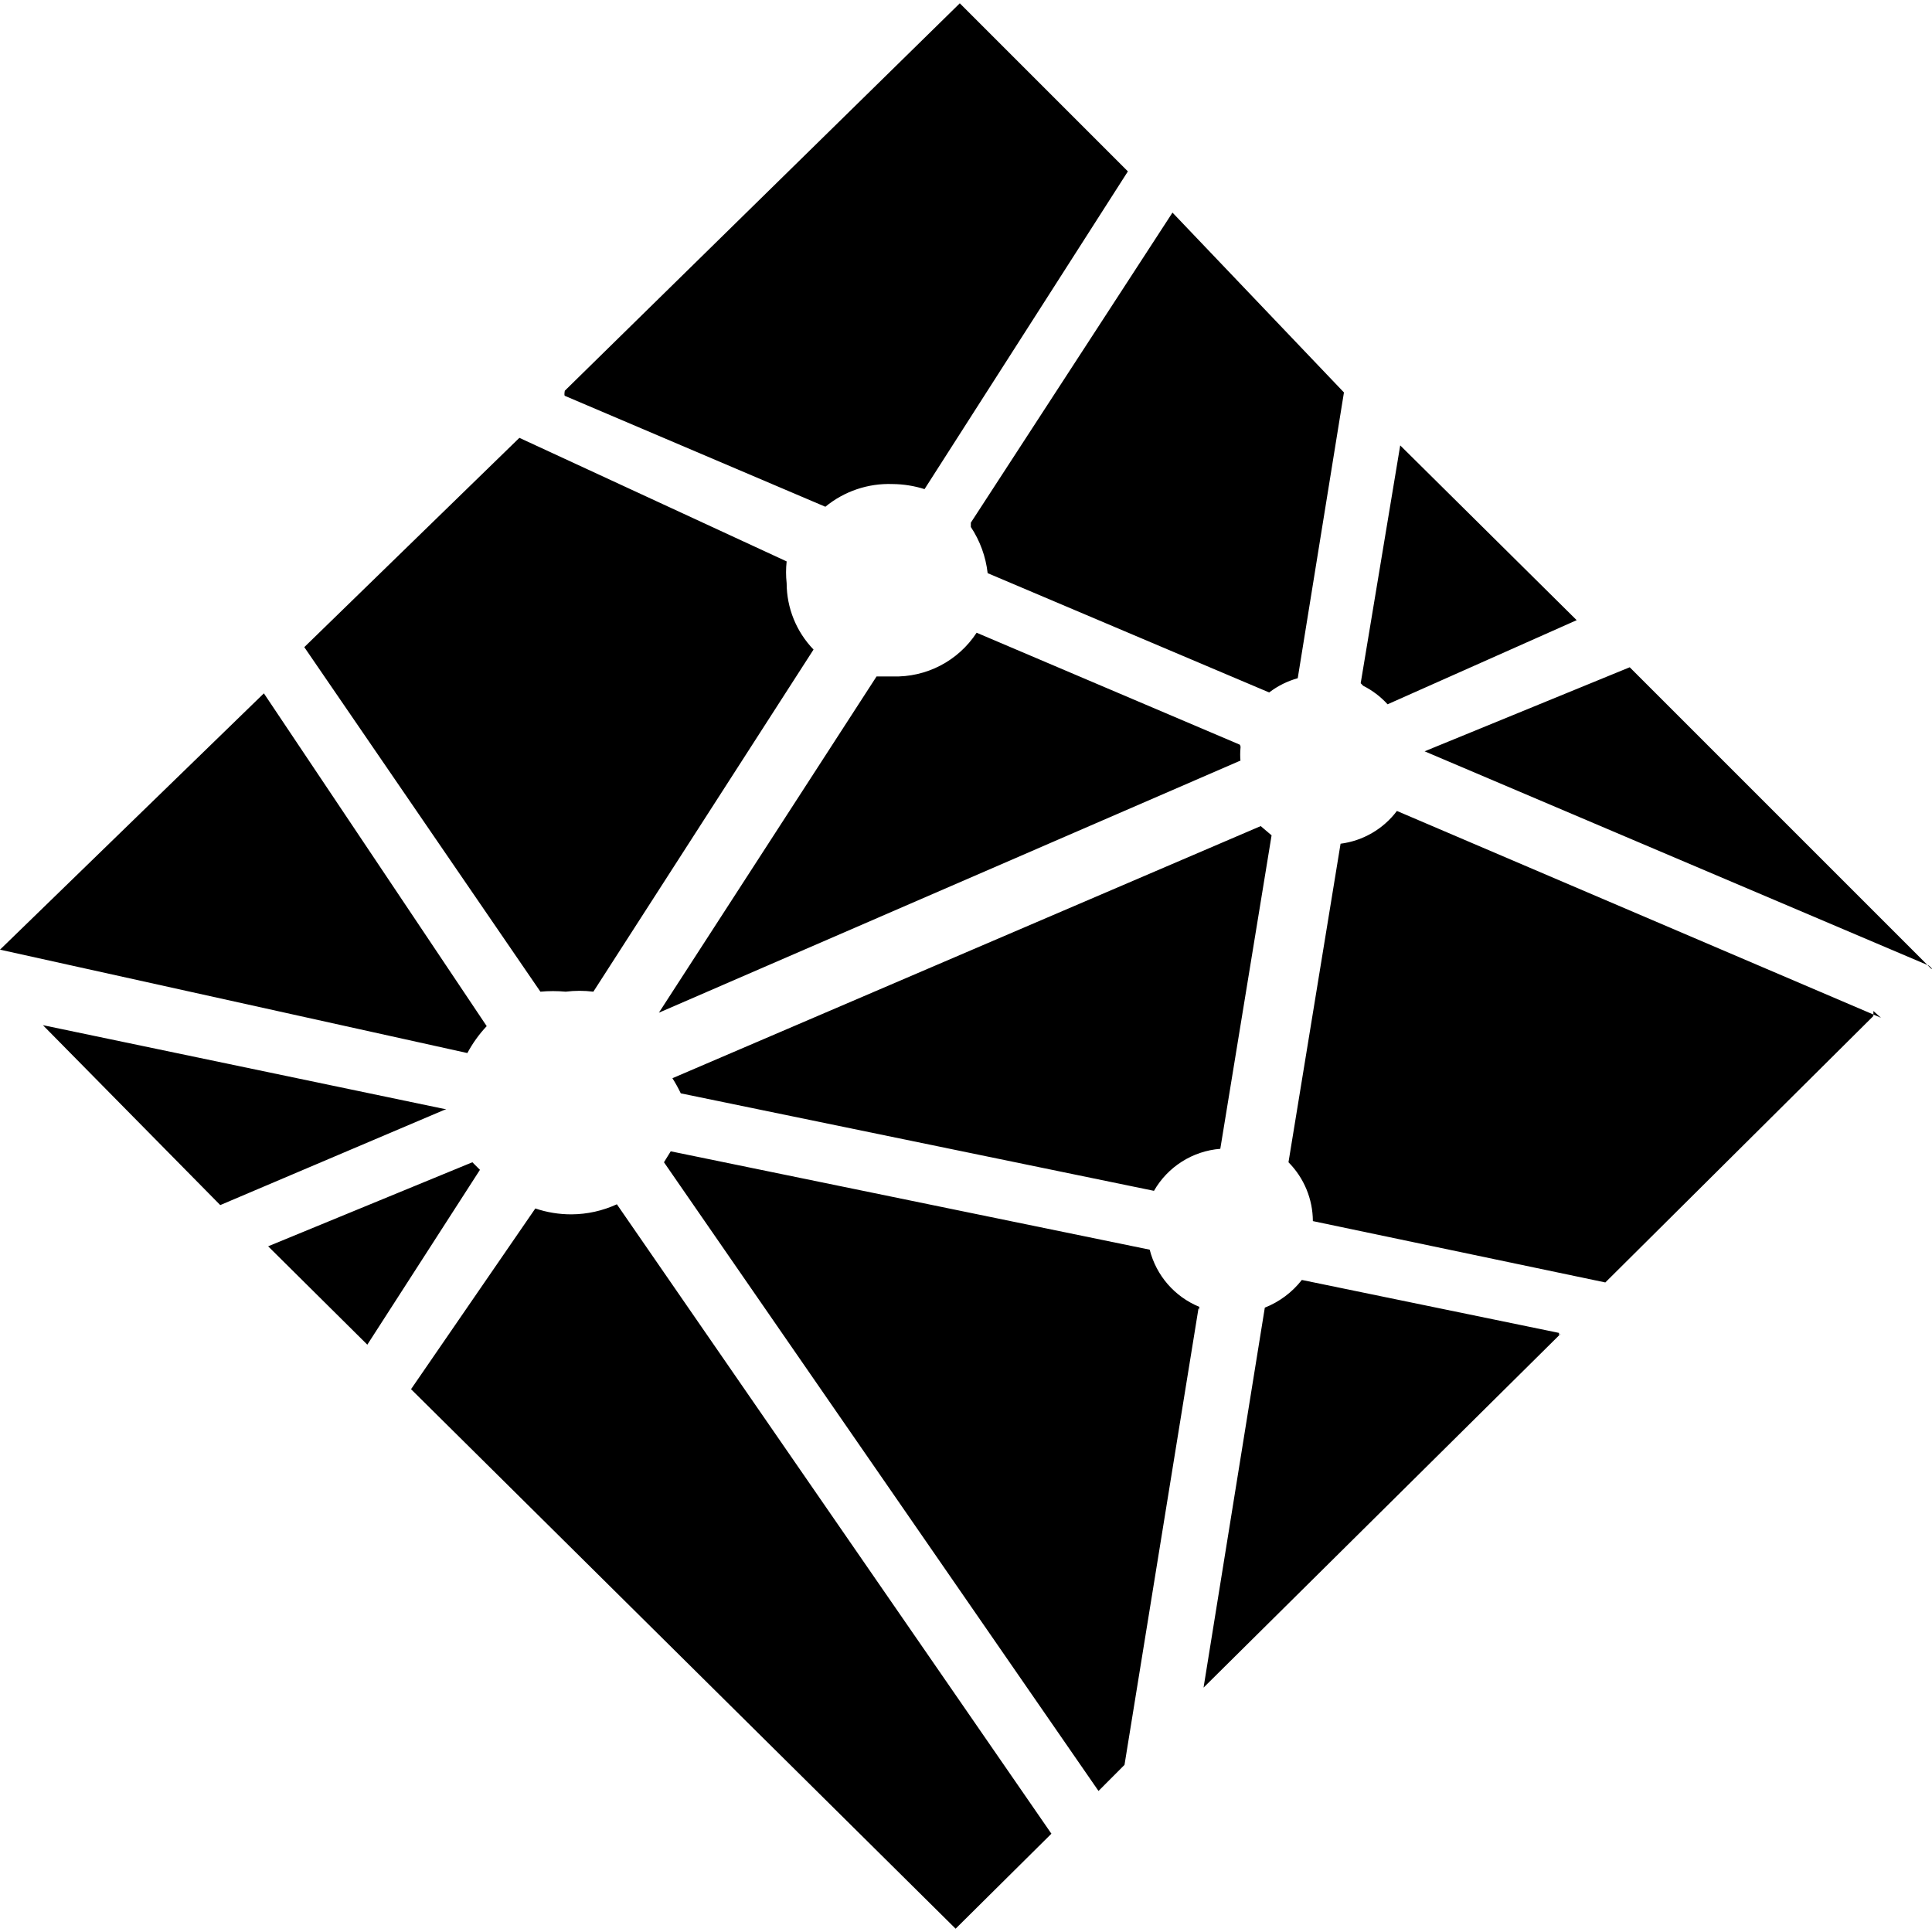
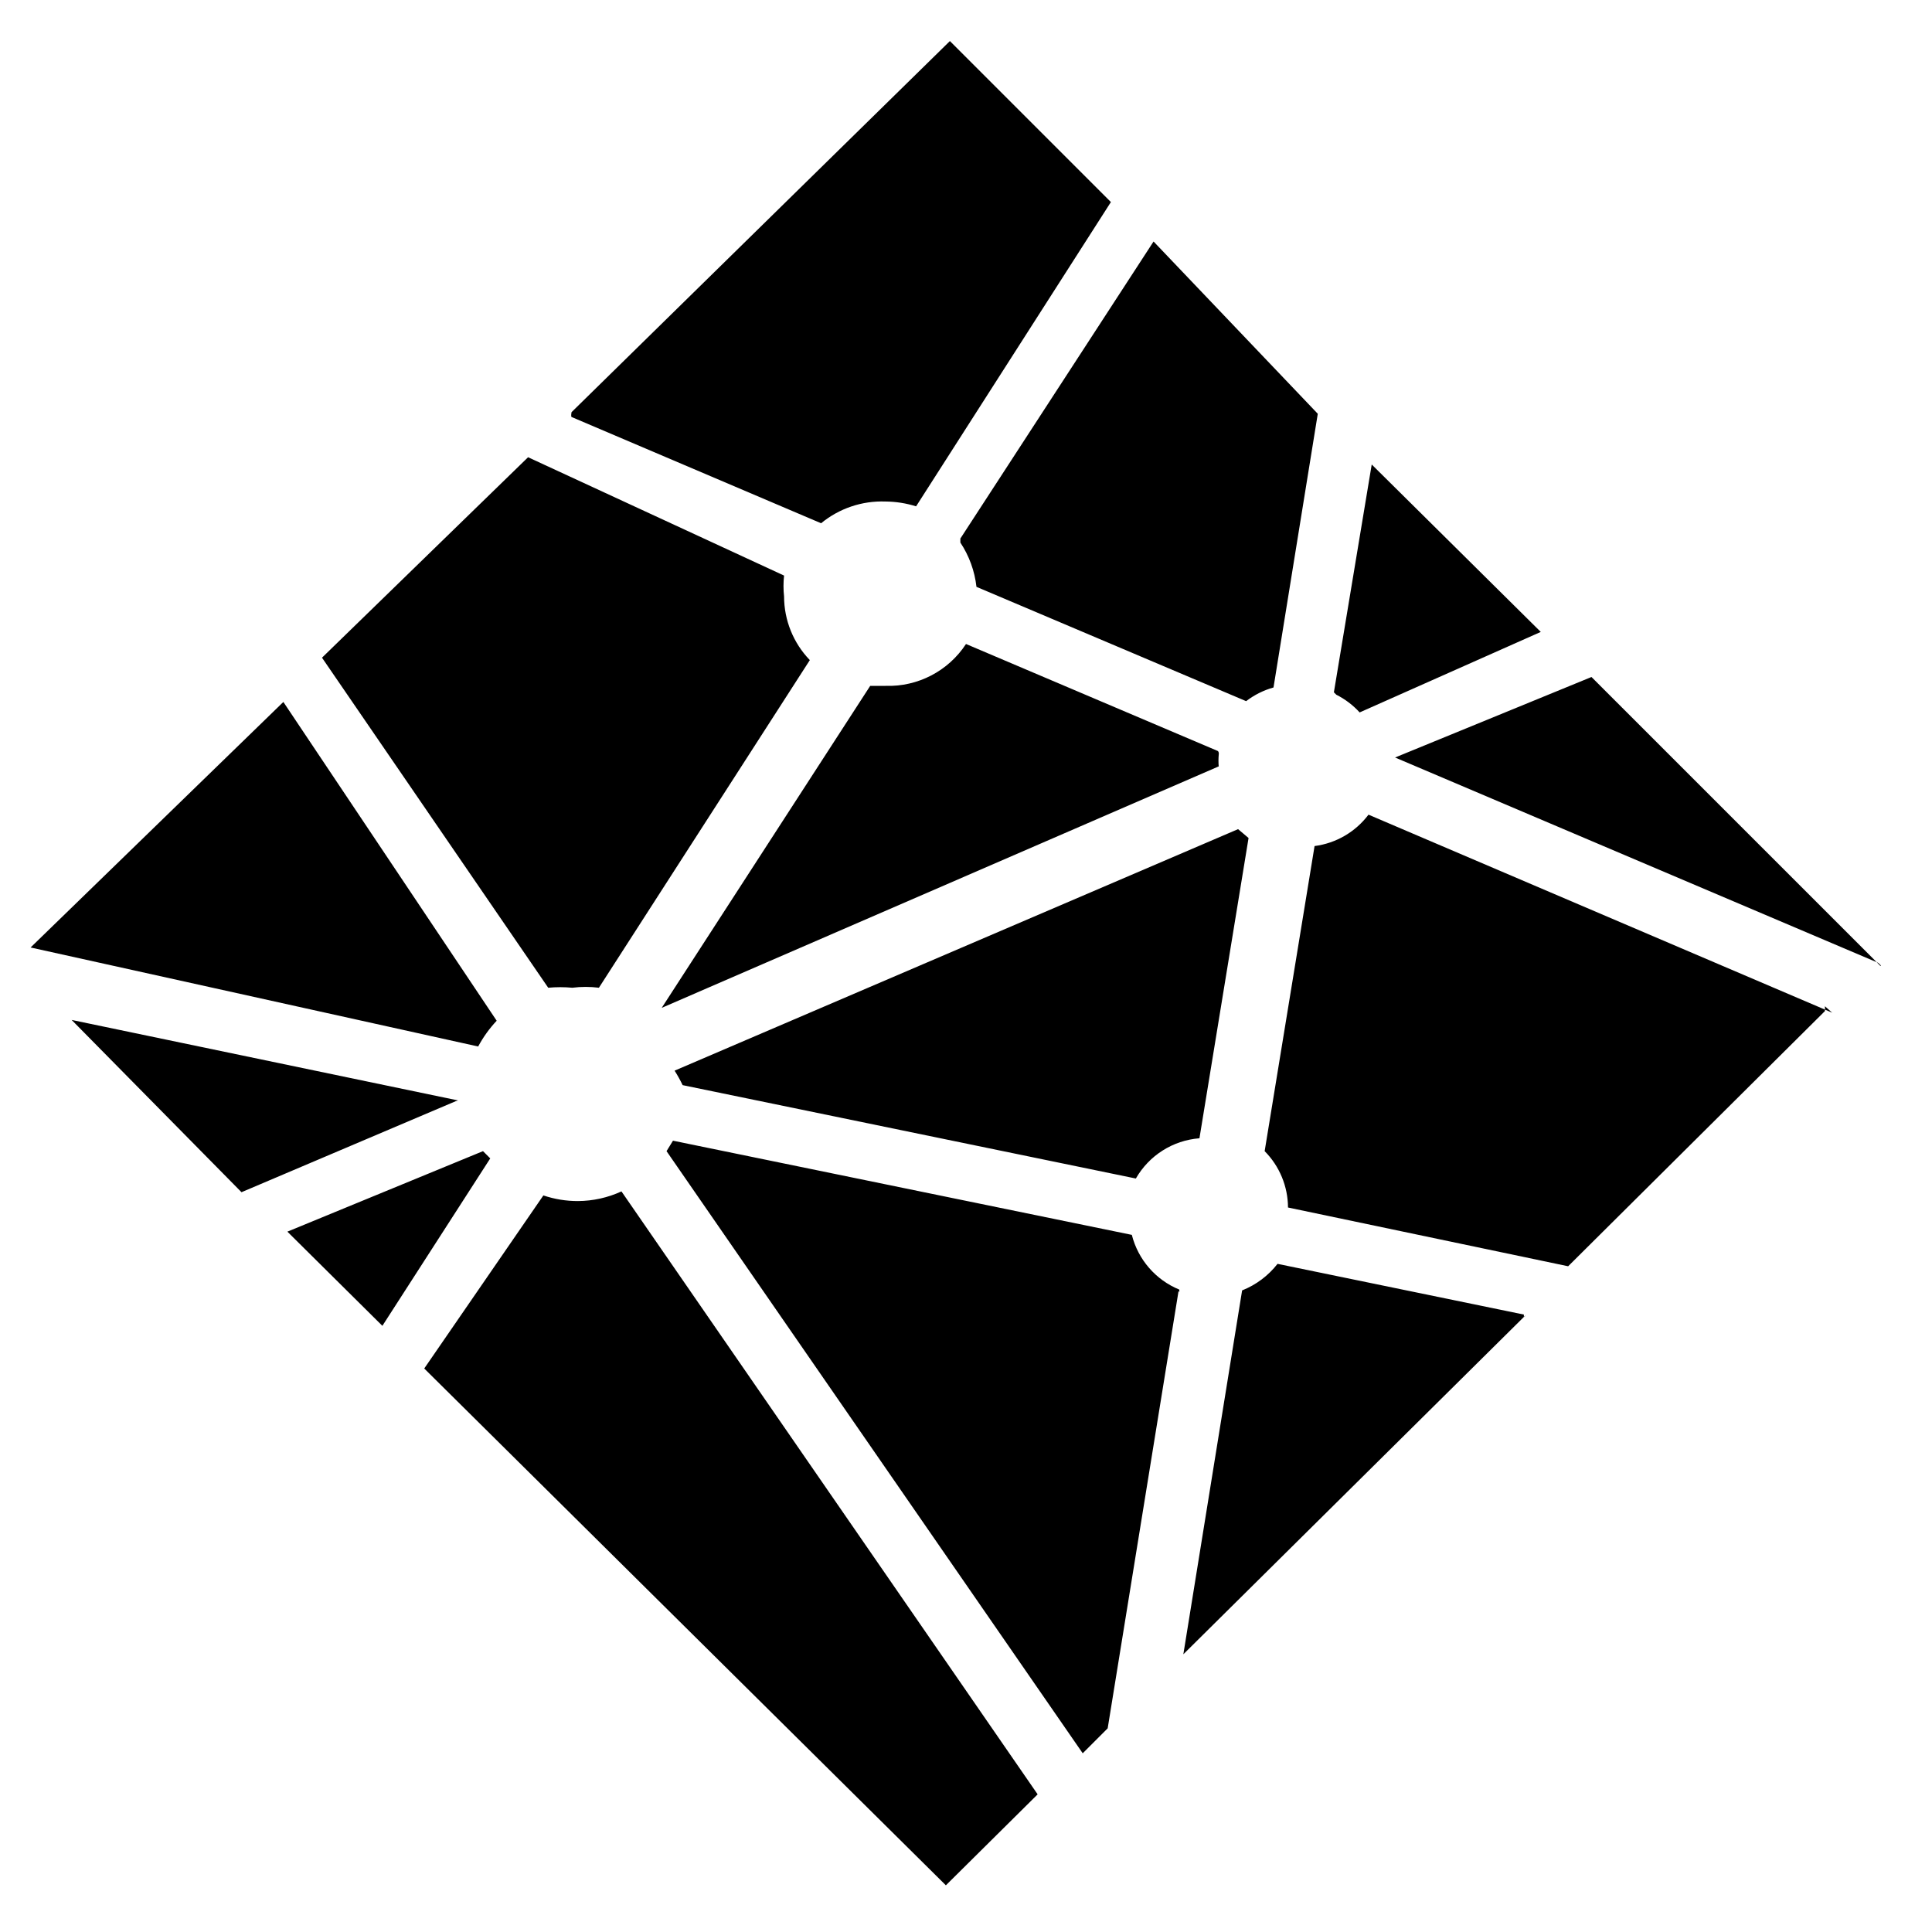
- <svg xmlns="http://www.w3.org/2000/svg" viewBox="0 0 24 24">
-   <path class="a" d="M16.934 8.519a1.044 1.044 0 0 1 .303.23l2.349-1.045-2.192-2.171-.491 2.954zM12.06 6.546a1.305 1.305 0 0 1 .209.574l3.497 1.482a1.044 1.044 0 0 1 .355-.177l.574-3.55-2.13-2.234-2.505 3.852v.053zm11.933 5.491l-3.748-3.748-2.548 1.044 6.264 2.662s.053.042.032.042zm-.627.606l-6.013-2.569a1.044 1.044 0 0 1-.7.407l-.647 3.957a1.044 1.044 0 0 1 .303.731l3.633.762 3.33-3.31v-.062zM15.4 9.25L12.132 7.86a1.2 1.2 0 0 1-1.044.543h-.199L8.185 12.58l7.225-3.132v.01a.887.887 0 0 1 0-.167.052.052 0 0 0-.01-.041zm3.967 7.308l-3.195-.658a1.096 1.096 0 0 1-.46.344l-.761 4.72 4.437-4.396s-.01.02-.021.02zm-4.469-.324a1.044 1.044 0 0 1-.616-.71l-5.95-1.222-.084.136 5.398 7.81.323-.324.919-5.67s.031.022.01.011zm-6.441-2.652l5.878 1.211a1.044 1.044 0 0 1 .824-.522l.637-3.894-.135-.115-7.308 3.132a1.817 1.817 0 0 1 .104.188zm-2.464.981l-.125-.125-2.537 1.044 1.232 1.222 1.399-2.172zm1.67.397a1.368 1.368 0 0 1-.563.125 1.389 1.389 0 0 1-.45-.073l-1.544 2.245 6.765 6.702 1.19-1.18zm-.95-2.641a1.702 1.702 0 0 1 .314 0 1.378 1.378 0 0 1 .344 0l2.735-4.25a1.19 1.19 0 0 1-.334-.824 1.242 1.242 0 0 1 0-.271l-3.32-1.535-2.672 2.6zm.303-7.402l3.237 1.378a1.242 1.242 0 0 1 .835-.282 1.357 1.357 0 0 1 .397.063l2.526-3.947L11.923.041 7.016 4.854s-.01.052 0 .063zm-1.21 8.164a1.566 1.566 0 0 1 .24-.334L3.278 8.613 0 11.797l5.804 1.284zm-.262.7L.533 12.735l2.203 2.235 2.777-1.18z" />
+ <svg xmlns="http://www.w3.org/2000/svg" aria-labelledby="simpleicons-netlify-icon" role="img" viewBox="0 0 24 24">
+   <path class="a" d="M16.6 8.63a1 1 0 0 1 .29.22l2.25-1-2.1-2.08-.47 2.83zm-4.67-1.89a1.25 1.25 0 0 1 .2.55l3.35 1.42a1 1 0 0 1 .34-.17l.55-3.4L14.33 3l-2.4 3.69v.05zM23.36 12l-3.59-3.59-2.44 1 6 2.55s.05.04.03.04zm-.6.58L17 10.12a1 1 0 0 1-.67.39l-.62 3.79a1 1 0 0 1 .29.7l3.48.73 3.19-3.17v-.06zm-7.63-3.25L12 8a1.15 1.15 0 0 1-1 .52h-.19l-2.59 4 6.92-3v.01a.85.85 0 0 1 0-.16.05.05 0 0 0-.01-.04zm3.8 7l-3.06-.63a1.05 1.05 0 0 1-.44.33l-.73 4.52 4.25-4.21s-.01.02-.02.02zm-4.28-.31a1 1 0 0 1-.59-.68l-5.7-1.17-.08.13 5.17 7.48.31-.31.88-5.43s.03.02.01.01zm-6.17-2.54l5.63 1.16a1 1 0 0 1 .79-.5l.61-3.73-.13-.11-7 3a1.74 1.74 0 0 1 .1.18zm-2.36.94L6 14.3l-2.43 1 1.18 1.17 1.34-2.08zm1.6.38a1.31 1.31 0 0 1-.54.12 1.33 1.33 0 0 1-.43-.07L5.27 17l6.48 6.42 1.14-1.13zm-.91-2.53a1.63 1.63 0 0 1 .3 0 1.32 1.32 0 0 1 .33 0l2.62-4.07a1.14 1.14 0 0 1-.32-.79 1.19 1.19 0 0 1 0-.26L6.56 5.68 4 8.17zm.29-7.09l3.1 1.32a1.19 1.19 0 0 1 .8-.27 1.3 1.3 0 0 1 .38.06l2.42-3.78-2-2-4.7 4.61s-.01.05 0 .06zM5.94 13a1.5 1.5 0 0 1 .23-.32L3.52 8.72.38 11.77 5.94 13zm-.25.67l-4.8-1L3 14.81l2.66-1.13z" />
</svg>
